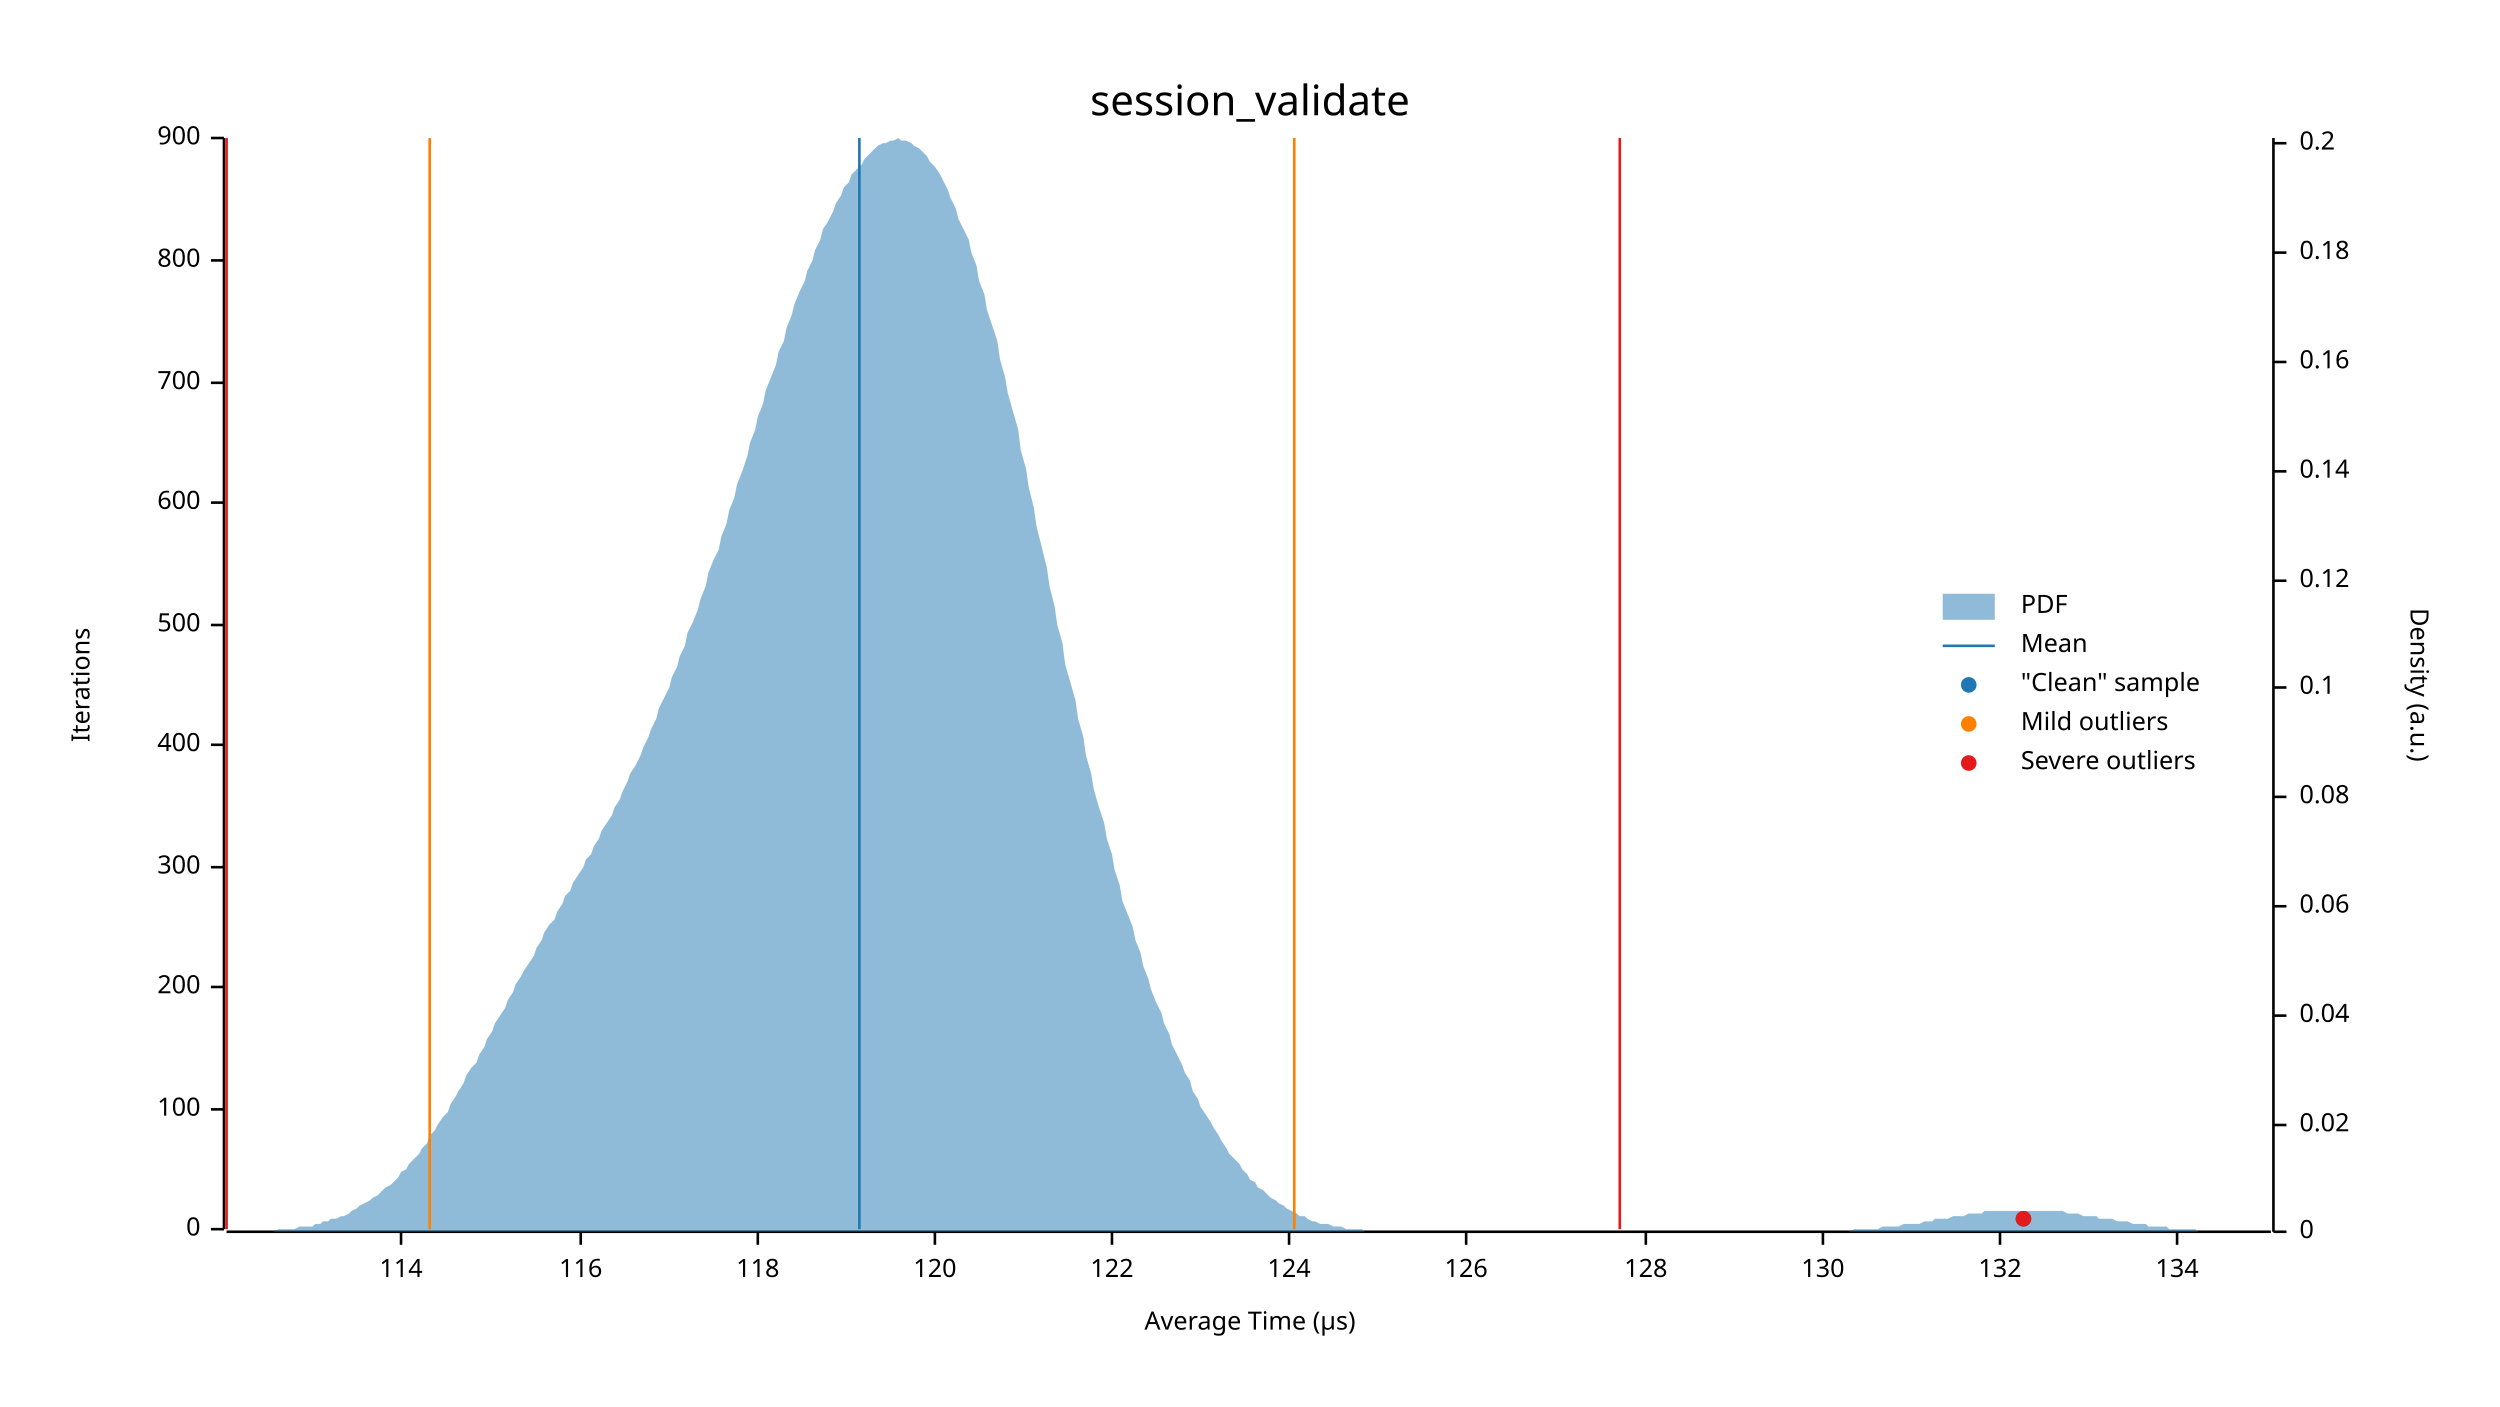
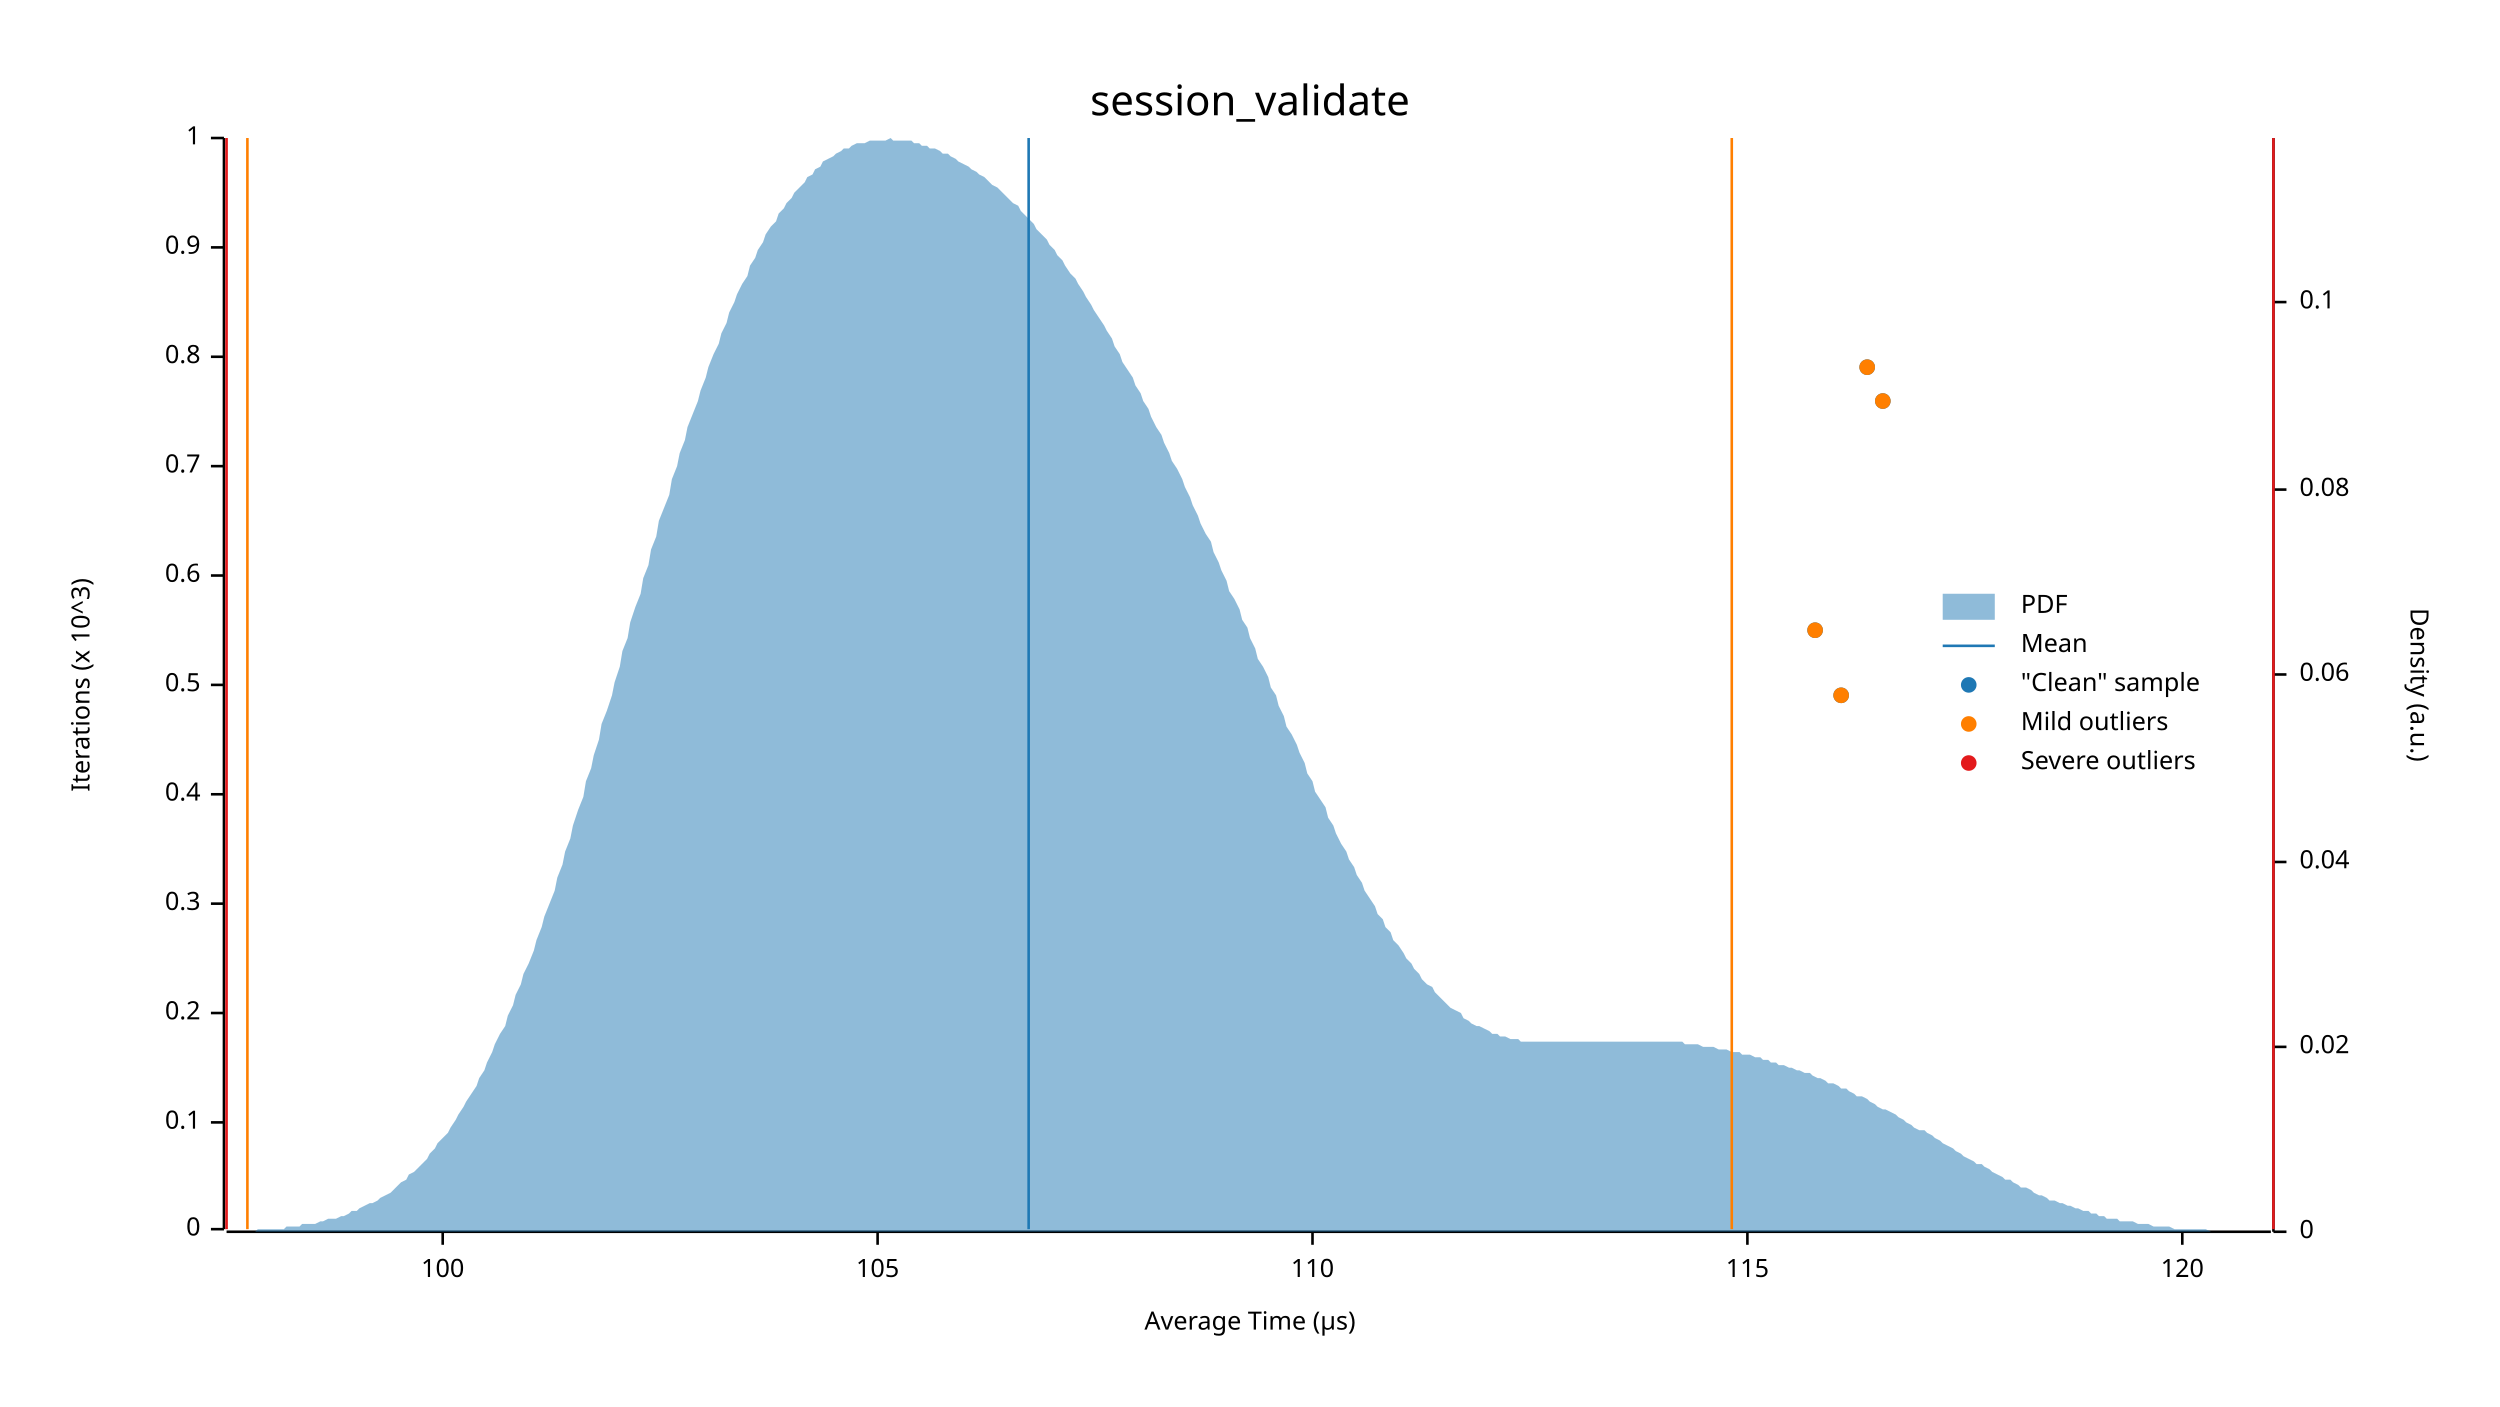
<svg xmlns="http://www.w3.org/2000/svg" width="960" height="540" viewBox="0 0 960 540">
  <text x="480" y="32" dy="0.76em" text-anchor="middle" font-family="sans-serif" font-size="16.129" opacity="1" fill="#000000">
session_validate
</text>
  <text x="27" y="263" dy="0.76em" text-anchor="middle" font-family="sans-serif" font-size="9.677" opacity="1" fill="#000000" transform="rotate(270, 27, 263)">
- Iterations
+ Iterations (x 10^3)
</text>
  <text x="480" y="513" dy="-0.5ex" text-anchor="middle" font-family="sans-serif" font-size="9.677" opacity="1" fill="#000000">
Average Time (µs)
</text>
  <polyline fill="none" opacity="1" stroke="#000000" stroke-width="1" points="86,53 86,472 " />
  <text x="77" y="472" dy="0.5ex" text-anchor="end" font-family="sans-serif" font-size="9.677" opacity="1" fill="#000000">
0
</text>
  <polyline fill="none" opacity="1" stroke="#000000" stroke-width="1" points="81,472 86,472 " />
-   <text x="77" y="426" dy="0.5ex" text-anchor="end" font-family="sans-serif" font-size="9.677" opacity="1" fill="#000000">
- 100
+   <text x="77" y="431" dy="0.5ex" text-anchor="end" font-family="sans-serif" font-size="9.677" opacity="1" fill="#000000">
+ 0.1
</text>
-   <polyline fill="none" opacity="1" stroke="#000000" stroke-width="1" points="81,426 86,426 " />
-   <text x="77" y="379" dy="0.5ex" text-anchor="end" font-family="sans-serif" font-size="9.677" opacity="1" fill="#000000">
- 200
+   <polyline fill="none" opacity="1" stroke="#000000" stroke-width="1" points="81,431 86,431 " />
+   <text x="77" y="389" dy="0.5ex" text-anchor="end" font-family="sans-serif" font-size="9.677" opacity="1" fill="#000000">
+ 0.2
</text>
-   <polyline fill="none" opacity="1" stroke="#000000" stroke-width="1" points="81,379 86,379 " />
-   <text x="77" y="333" dy="0.5ex" text-anchor="end" font-family="sans-serif" font-size="9.677" opacity="1" fill="#000000">
- 300
+   <polyline fill="none" opacity="1" stroke="#000000" stroke-width="1" points="81,389 86,389 " />
+   <text x="77" y="347" dy="0.5ex" text-anchor="end" font-family="sans-serif" font-size="9.677" opacity="1" fill="#000000">
+ 0.3
</text>
-   <polyline fill="none" opacity="1" stroke="#000000" stroke-width="1" points="81,333 86,333 " />
-   <text x="77" y="286" dy="0.5ex" text-anchor="end" font-family="sans-serif" font-size="9.677" opacity="1" fill="#000000">
- 400
+   <polyline fill="none" opacity="1" stroke="#000000" stroke-width="1" points="81,347 86,347 " />
+   <text x="77" y="305" dy="0.5ex" text-anchor="end" font-family="sans-serif" font-size="9.677" opacity="1" fill="#000000">
+ 0.4
</text>
-   <polyline fill="none" opacity="1" stroke="#000000" stroke-width="1" points="81,286 86,286 " />
-   <text x="77" y="240" dy="0.5ex" text-anchor="end" font-family="sans-serif" font-size="9.677" opacity="1" fill="#000000">
- 500
+   <polyline fill="none" opacity="1" stroke="#000000" stroke-width="1" points="81,305 86,305 " />
+   <text x="77" y="263" dy="0.5ex" text-anchor="end" font-family="sans-serif" font-size="9.677" opacity="1" fill="#000000">
+ 0.5
</text>
-   <polyline fill="none" opacity="1" stroke="#000000" stroke-width="1" points="81,240 86,240 " />
-   <text x="77" y="193" dy="0.5ex" text-anchor="end" font-family="sans-serif" font-size="9.677" opacity="1" fill="#000000">
- 600
+   <polyline fill="none" opacity="1" stroke="#000000" stroke-width="1" points="81,263 86,263 " />
+   <text x="77" y="221" dy="0.5ex" text-anchor="end" font-family="sans-serif" font-size="9.677" opacity="1" fill="#000000">
+ 0.6
</text>
-   <polyline fill="none" opacity="1" stroke="#000000" stroke-width="1" points="81,193 86,193 " />
-   <text x="77" y="147" dy="0.5ex" text-anchor="end" font-family="sans-serif" font-size="9.677" opacity="1" fill="#000000">
- 700
+   <polyline fill="none" opacity="1" stroke="#000000" stroke-width="1" points="81,221 86,221 " />
+   <text x="77" y="179" dy="0.5ex" text-anchor="end" font-family="sans-serif" font-size="9.677" opacity="1" fill="#000000">
+ 0.7
</text>
-   <polyline fill="none" opacity="1" stroke="#000000" stroke-width="1" points="81,147 86,147 " />
-   <text x="77" y="100" dy="0.5ex" text-anchor="end" font-family="sans-serif" font-size="9.677" opacity="1" fill="#000000">
- 800
+   <polyline fill="none" opacity="1" stroke="#000000" stroke-width="1" points="81,179 86,179 " />
+   <text x="77" y="137" dy="0.5ex" text-anchor="end" font-family="sans-serif" font-size="9.677" opacity="1" fill="#000000">
+ 0.8
</text>
-   <polyline fill="none" opacity="1" stroke="#000000" stroke-width="1" points="81,100 86,100 " />
+   <polyline fill="none" opacity="1" stroke="#000000" stroke-width="1" points="81,137 86,137 " />
+   <text x="77" y="95" dy="0.5ex" text-anchor="end" font-family="sans-serif" font-size="9.677" opacity="1" fill="#000000">
+ 0.9
+ </text>
+   <polyline fill="none" opacity="1" stroke="#000000" stroke-width="1" points="81,95 86,95 " />
  <text x="77" y="53" dy="0.5ex" text-anchor="end" font-family="sans-serif" font-size="9.677" opacity="1" fill="#000000">
- 900
+ 1
</text>
  <polyline fill="none" opacity="1" stroke="#000000" stroke-width="1" points="81,53 86,53 " />
  <polyline fill="none" opacity="1" stroke="#000000" stroke-width="1" points="87,473 872,473 " />
-   <text x="154" y="483" dy="0.76em" text-anchor="middle" font-family="sans-serif" font-size="9.677" opacity="1" fill="#000000">
- 114
+   <text x="170" y="483" dy="0.76em" text-anchor="middle" font-family="sans-serif" font-size="9.677" opacity="1" fill="#000000">
+ 100
</text>
-   <polyline fill="none" opacity="1" stroke="#000000" stroke-width="1" points="154,473 154,478 " />
-   <text x="223" y="483" dy="0.76em" text-anchor="middle" font-family="sans-serif" font-size="9.677" opacity="1" fill="#000000">
- 116
+   <polyline fill="none" opacity="1" stroke="#000000" stroke-width="1" points="170,473 170,478 " />
+   <text x="337" y="483" dy="0.76em" text-anchor="middle" font-family="sans-serif" font-size="9.677" opacity="1" fill="#000000">
+ 105
</text>
-   <polyline fill="none" opacity="1" stroke="#000000" stroke-width="1" points="223,473 223,478 " />
-   <text x="291" y="483" dy="0.76em" text-anchor="middle" font-family="sans-serif" font-size="9.677" opacity="1" fill="#000000">
- 118
+   <polyline fill="none" opacity="1" stroke="#000000" stroke-width="1" points="337,473 337,478 " />
+   <text x="504" y="483" dy="0.76em" text-anchor="middle" font-family="sans-serif" font-size="9.677" opacity="1" fill="#000000">
+ 110
</text>
-   <polyline fill="none" opacity="1" stroke="#000000" stroke-width="1" points="291,473 291,478 " />
-   <text x="359" y="483" dy="0.76em" text-anchor="middle" font-family="sans-serif" font-size="9.677" opacity="1" fill="#000000">
+   <polyline fill="none" opacity="1" stroke="#000000" stroke-width="1" points="504,473 504,478 " />
+   <text x="671" y="483" dy="0.76em" text-anchor="middle" font-family="sans-serif" font-size="9.677" opacity="1" fill="#000000">
+ 115
+ </text>
+   <polyline fill="none" opacity="1" stroke="#000000" stroke-width="1" points="671,473 671,478 " />
+   <text x="838" y="483" dy="0.76em" text-anchor="middle" font-family="sans-serif" font-size="9.677" opacity="1" fill="#000000">
120
</text>
-   <polyline fill="none" opacity="1" stroke="#000000" stroke-width="1" points="359,473 359,478 " />
-   <text x="427" y="483" dy="0.76em" text-anchor="middle" font-family="sans-serif" font-size="9.677" opacity="1" fill="#000000">
- 122
- </text>
-   <polyline fill="none" opacity="1" stroke="#000000" stroke-width="1" points="427,473 427,478 " />
-   <text x="495" y="483" dy="0.76em" text-anchor="middle" font-family="sans-serif" font-size="9.677" opacity="1" fill="#000000">
- 124
- </text>
-   <polyline fill="none" opacity="1" stroke="#000000" stroke-width="1" points="495,473 495,478 " />
-   <text x="563" y="483" dy="0.76em" text-anchor="middle" font-family="sans-serif" font-size="9.677" opacity="1" fill="#000000">
- 126
- </text>
-   <polyline fill="none" opacity="1" stroke="#000000" stroke-width="1" points="563,473 563,478 " />
-   <text x="632" y="483" dy="0.76em" text-anchor="middle" font-family="sans-serif" font-size="9.677" opacity="1" fill="#000000">
- 128
- </text>
-   <polyline fill="none" opacity="1" stroke="#000000" stroke-width="1" points="632,473 632,478 " />
-   <text x="700" y="483" dy="0.76em" text-anchor="middle" font-family="sans-serif" font-size="9.677" opacity="1" fill="#000000">
- 130
- </text>
-   <polyline fill="none" opacity="1" stroke="#000000" stroke-width="1" points="700,473 700,478 " />
-   <text x="768" y="483" dy="0.76em" text-anchor="middle" font-family="sans-serif" font-size="9.677" opacity="1" fill="#000000">
- 132
- </text>
-   <polyline fill="none" opacity="1" stroke="#000000" stroke-width="1" points="768,473 768,478 " />
-   <text x="836" y="483" dy="0.76em" text-anchor="middle" font-family="sans-serif" font-size="9.677" opacity="1" fill="#000000">
- 134
- </text>
-   <polyline fill="none" opacity="1" stroke="#000000" stroke-width="1" points="836,473 836,478 " />
+   <polyline fill="none" opacity="1" stroke="#000000" stroke-width="1" points="838,473 838,478 " />
  <text x="933" y="263" dy="0.76em" text-anchor="middle" font-family="sans-serif" font-size="9.677" opacity="1" fill="#000000" transform="rotate(90, 933, 263)">
Density (a.u.)
</text>
  <polyline fill="none" opacity="1" stroke="#000000" stroke-width="1" points="873,53 873,473 " />
  <text x="883" y="473" dy="0.5ex" text-anchor="start" font-family="sans-serif" font-size="9.677" opacity="1" fill="#000000">
0
</text>
  <polyline fill="none" opacity="1" stroke="#000000" stroke-width="1" points="873,473 878,473 " />
-   <text x="883" y="432" dy="0.5ex" text-anchor="start" font-family="sans-serif" font-size="9.677" opacity="1" fill="#000000">
+   <text x="883" y="402" dy="0.5ex" text-anchor="start" font-family="sans-serif" font-size="9.677" opacity="1" fill="#000000">
0.02
</text>
-   <polyline fill="none" opacity="1" stroke="#000000" stroke-width="1" points="873,432 878,432 " />
-   <text x="883" y="390" dy="0.5ex" text-anchor="start" font-family="sans-serif" font-size="9.677" opacity="1" fill="#000000">
+   <polyline fill="none" opacity="1" stroke="#000000" stroke-width="1" points="873,402 878,402 " />
+   <text x="883" y="331" dy="0.5ex" text-anchor="start" font-family="sans-serif" font-size="9.677" opacity="1" fill="#000000">
0.04
</text>
-   <polyline fill="none" opacity="1" stroke="#000000" stroke-width="1" points="873,390 878,390 " />
-   <text x="883" y="348" dy="0.5ex" text-anchor="start" font-family="sans-serif" font-size="9.677" opacity="1" fill="#000000">
+   <polyline fill="none" opacity="1" stroke="#000000" stroke-width="1" points="873,331 878,331 " />
+   <text x="883" y="259" dy="0.5ex" text-anchor="start" font-family="sans-serif" font-size="9.677" opacity="1" fill="#000000">
0.06
</text>
-   <polyline fill="none" opacity="1" stroke="#000000" stroke-width="1" points="873,348 878,348 " />
-   <text x="883" y="306" dy="0.5ex" text-anchor="start" font-family="sans-serif" font-size="9.677" opacity="1" fill="#000000">
+   <polyline fill="none" opacity="1" stroke="#000000" stroke-width="1" points="873,259 878,259 " />
+   <text x="883" y="188" dy="0.5ex" text-anchor="start" font-family="sans-serif" font-size="9.677" opacity="1" fill="#000000">
0.08
</text>
-   <polyline fill="none" opacity="1" stroke="#000000" stroke-width="1" points="873,306 878,306 " />
-   <text x="883" y="264" dy="0.5ex" text-anchor="start" font-family="sans-serif" font-size="9.677" opacity="1" fill="#000000">
+   <polyline fill="none" opacity="1" stroke="#000000" stroke-width="1" points="873,188 878,188 " />
+   <text x="883" y="116" dy="0.5ex" text-anchor="start" font-family="sans-serif" font-size="9.677" opacity="1" fill="#000000">
0.1
</text>
-   <polyline fill="none" opacity="1" stroke="#000000" stroke-width="1" points="873,264 878,264 " />
-   <text x="883" y="223" dy="0.5ex" text-anchor="start" font-family="sans-serif" font-size="9.677" opacity="1" fill="#000000">
- 0.12
- </text>
-   <polyline fill="none" opacity="1" stroke="#000000" stroke-width="1" points="873,223 878,223 " />
-   <text x="883" y="181" dy="0.5ex" text-anchor="start" font-family="sans-serif" font-size="9.677" opacity="1" fill="#000000">
- 0.14
- </text>
-   <polyline fill="none" opacity="1" stroke="#000000" stroke-width="1" points="873,181 878,181 " />
-   <text x="883" y="139" dy="0.5ex" text-anchor="start" font-family="sans-serif" font-size="9.677" opacity="1" fill="#000000">
- 0.16
- </text>
-   <polyline fill="none" opacity="1" stroke="#000000" stroke-width="1" points="873,139 878,139 " />
-   <text x="883" y="97" dy="0.5ex" text-anchor="start" font-family="sans-serif" font-size="9.677" opacity="1" fill="#000000">
- 0.18
- </text>
-   <polyline fill="none" opacity="1" stroke="#000000" stroke-width="1" points="873,97 878,97 " />
-   <text x="883" y="55" dy="0.5ex" text-anchor="start" font-family="sans-serif" font-size="9.677" opacity="1" fill="#000000">
- 0.2
- </text>
-   <polyline fill="none" opacity="1" stroke="#000000" stroke-width="1" points="873,55 878,55 " />
-   <polygon opacity="0.5" fill="#1F78B4" points="87,473 88,473 90,473 91,473 93,473 94,473 96,473 98,473 99,473 101,473 102,473 104,473 105,473 107,472 109,472 110,472 112,472 113,472 115,471 116,471 118,471 120,471 121,470 123,470 124,469 126,469 127,468 129,468 131,467 132,467 134,466 135,465 137,464 138,463 140,462 142,461 143,460 145,459 146,458 148,456 150,455 151,454 153,452 154,450 156,449 157,447 159,445 161,443 162,441 164,439 165,436 167,434 168,432 170,429 172,427 173,424 175,421 176,419 178,416 179,413 181,410 183,408 184,405 186,402 187,399 189,396 190,393 192,390 194,387 195,384 197,381 198,378 200,375 201,373 203,370 205,367 206,364 208,361 209,358 211,355 213,353 214,350 216,347 217,344 219,342 220,339 222,336 224,333 225,330 227,328 228,325 230,322 231,319 233,316 235,313 236,310 238,307 239,304 241,300 242,297 244,294 246,290 247,287 249,283 250,280 252,276 253,272 255,268 257,264 258,260 260,256 261,252 263,248 264,243 266,239 268,234 269,230 271,225 272,220 274,215 276,211 277,206 279,201 280,196 282,191 283,186 285,181 287,175 288,170 290,165 291,160 293,155 294,150 296,145 298,140 299,135 301,131 302,126 304,121 305,117 307,112 309,108 310,104 312,100 313,96 315,92 316,88 318,85 320,81 321,78 323,75 324,72 326,70 327,67 329,65 331,63 332,61 334,59 335,58 337,56 339,55 340,55 342,54 343,54 345,53 346,54 348,54 350,55 351,56 353,57 354,58 356,60 357,62 359,64 361,67 362,69 364,73 365,76 367,80 368,84 370,88 372,92 373,97 375,102 376,108 378,113 379,119 381,125 383,131 384,138 386,145 387,151 389,158 391,165 392,173 394,180 395,187 397,195 398,202 400,210 402,218 403,225 405,233 406,240 408,247 409,255 411,262 413,269 414,276 416,283 417,290 419,297 420,303 422,310 424,316 425,322 427,328 428,334 430,340 431,346 433,351 435,356 436,361 438,366 439,371 441,376 442,380 444,385 446,389 447,393 449,397 450,401 452,405 454,409 455,412 457,415 458,419 460,422 461,425 463,428 465,431 466,433 468,436 469,438 471,441 472,443 474,445 476,447 477,449 479,451 480,453 482,454 483,456 485,457 487,459 488,460 490,461 491,462 493,463 494,464 496,465 498,466 499,467 501,467 502,468 504,469 505,469 507,470 509,470 510,470 512,471 513,471 515,471 517,472 518,472 520,472 521,472 523,472 524,473 526,473 528,473 529,473 531,473 532,473 534,473 535,473 537,473 539,473 540,473 542,473 543,473 545,473 546,473 548,473 550,473 551,473 553,473 554,473 556,473 557,473 559,473 561,473 562,473 564,473 565,473 567,473 568,473 570,473 572,473 573,473 575,473 576,473 578,473 580,473 581,473 583,473 584,473 586,473 587,473 589,473 591,473 592,473 594,473 595,473 597,473 598,473 600,473 602,473 603,473 605,473 606,473 608,473 609,473 611,473 613,473 614,473 616,473 617,473 619,473 620,473 622,473 624,473 625,473 627,473 628,473 630,473 632,473 633,473 635,473 636,473 638,473 639,473 641,473 643,473 644,473 646,473 647,473 649,473 650,473 652,473 654,473 655,473 657,473 658,473 660,473 661,473 663,473 665,473 666,473 668,473 669,473 671,473 672,473 674,473 676,473 677,473 679,473 680,473 682,473 683,473 685,473 687,473 688,473 690,473 691,473 693,473 695,473 696,473 698,473 699,473 701,473 702,473 704,473 706,473 707,473 709,473 710,473 712,472 713,472 715,472 717,472 718,472 720,472 721,472 723,471 724,471 726,471 728,471 729,471 731,470 732,470 734,470 735,470 737,470 739,469 740,469 742,469 743,468 745,468 746,468 748,468 750,467 751,467 753,467 754,467 756,466 758,466 759,466 761,466 762,465 764,465 765,465 767,465 769,465 770,465 772,465 773,465 775,465 776,465 778,465 780,465 781,465 783,465 784,465 786,465 787,465 789,465 791,465 792,465 794,466 795,466 797,466 798,466 800,467 802,467 803,467 805,467 806,468 808,468 809,468 811,468 813,469 814,469 816,469 817,469 819,470 821,470 822,470 824,470 825,471 827,471 828,471 830,471 832,471 833,472 835,472 836,472 838,472 839,472 841,472 843,472 844,473 846,473 847,473 849,473 850,473 852,473 854,473 855,473 857,473 858,473 860,473 861,473 863,473 865,473 866,473 868,473 869,473 871,473 873,473 873,473 87,473 " />
-   <polyline fill="none" opacity="1" stroke="#1F78B4" stroke-width="1" points="330,472 330,53 " />
-   <polyline fill="none" opacity="1" stroke="#FF7F00" stroke-width="1" points="165,472 165,53 " />
-   <polyline fill="none" opacity="1" stroke="#FF7F00" stroke-width="1" points="497,472 497,53 " />
+   <polyline fill="none" opacity="1" stroke="#000000" stroke-width="1" points="873,116 878,116 " />
+   <polygon opacity="0.5" fill="#1F78B4" points="87,473 88,473 90,473 91,473 93,473 94,473 96,473 98,473 99,472 101,472 102,472 104,472 105,472 107,472 109,472 110,471 112,471 113,471 115,471 116,470 118,470 120,470 121,470 123,469 124,469 126,468 127,468 129,468 131,467 132,467 134,466 135,465 137,465 138,464 140,463 142,462 143,462 145,461 146,460 148,459 150,458 151,457 153,455 154,454 156,453 157,451 159,450 161,448 162,447 164,445 165,443 167,441 168,439 170,437 172,435 173,433 175,430 176,428 178,425 179,423 181,420 183,417 184,414 186,411 187,408 189,404 190,401 192,397 194,394 195,390 197,386 198,382 200,378 201,374 203,370 205,365 206,361 208,356 209,352 211,347 213,342 214,337 216,332 217,327 219,322 220,317 222,311 224,306 225,300 227,295 228,290 230,284 231,278 233,273 235,267 236,262 238,256 239,250 241,245 242,239 244,233 246,228 247,222 249,217 250,211 252,206 253,200 255,195 257,190 258,184 260,179 261,174 263,169 264,164 266,159 268,154 269,150 271,145 272,141 274,136 276,132 277,128 279,124 280,120 282,116 283,113 285,109 287,106 288,102 290,99 291,96 293,93 294,90 296,87 298,85 299,82 301,80 302,78 304,76 305,74 307,72 309,70 310,68 312,67 313,65 315,64 316,62 318,61 320,60 321,59 323,58 324,57 326,57 327,56 329,55 331,55 332,55 334,54 335,54 337,54 339,54 340,54 342,53 343,54 345,54 346,54 348,54 350,54 351,55 353,55 354,56 356,56 357,57 359,57 361,58 362,59 364,59 365,60 367,61 368,62 370,63 372,64 373,65 375,66 376,67 378,68 379,69 381,71 383,72 384,73 386,75 387,76 389,78 391,79 392,81 394,83 395,84 397,86 398,88 400,90 402,92 403,94 405,96 406,98 408,100 409,102 411,105 413,107 414,109 416,112 417,114 419,117 420,119 422,122 424,125 425,127 427,130 428,133 430,136 431,139 433,142 435,145 436,148 438,151 439,154 441,157 442,160 444,164 446,167 447,170 449,174 450,177 452,180 454,184 455,187 457,191 458,194 460,198 461,201 463,205 465,208 466,212 468,216 469,219 471,223 472,227 474,230 476,234 477,238 479,241 480,245 482,249 483,253 485,256 487,260 488,264 490,267 491,271 493,275 494,279 496,282 498,286 499,289 501,293 502,297 504,300 505,304 507,307 509,310 510,314 512,317 513,320 515,324 517,327 518,330 520,333 521,336 523,339 524,342 526,345 528,348 529,351 531,353 532,356 534,358 535,361 537,363 539,366 540,368 542,370 543,372 545,374 546,376 548,378 550,379 551,381 553,383 554,384 556,386 557,387 559,388 561,389 562,391 564,392 565,393 567,394 568,394 570,395 572,396 573,397 575,397 576,398 578,398 580,399 581,399 583,399 584,400 586,400 587,400 589,400 591,400 592,400 594,400 595,400 597,400 598,400 600,400 602,400 603,400 605,400 606,400 608,400 609,400 611,400 613,400 614,400 616,400 617,400 619,400 620,400 622,400 624,400 625,400 627,400 628,400 630,400 632,400 633,400 635,400 636,400 638,400 639,400 641,400 643,400 644,400 646,400 647,401 649,401 650,401 652,401 654,402 655,402 657,402 658,402 660,403 661,403 663,403 665,404 666,404 668,404 669,405 671,405 672,405 674,406 676,406 677,407 679,407 680,408 682,408 683,409 685,409 687,410 688,410 690,411 691,411 693,412 695,412 696,413 698,414 699,414 701,415 702,416 704,416 706,417 707,418 709,418 710,419 712,420 713,421 715,421 717,422 718,423 720,424 721,425 723,426 724,426 726,427 728,428 729,429 731,430 732,431 734,432 735,433 737,434 739,434 740,435 742,436 743,437 745,438 746,439 748,440 750,441 751,442 753,443 754,444 756,445 758,446 759,447 761,447 762,448 764,449 765,450 767,451 769,452 770,453 772,453 773,454 775,455 776,456 778,456 780,457 781,458 783,459 784,459 786,460 787,461 789,461 791,462 792,462 794,463 795,463 797,464 798,464 800,465 802,465 803,466 805,466 806,467 808,467 809,468 811,468 813,468 814,469 816,469 817,469 819,469 821,470 822,470 824,470 825,470 827,471 828,471 830,471 832,471 833,471 835,472 836,472 838,472 839,472 841,472 843,472 844,472 846,472 847,472 849,473 850,473 852,473 854,473 855,473 857,473 858,473 860,473 861,473 863,473 865,473 866,473 868,473 869,473 871,473 873,473 873,473 87,473 " />
+   <polyline fill="none" opacity="1" stroke="#1F78B4" stroke-width="1" points="395,472 395,53 " />
+   <polyline fill="none" opacity="1" stroke="#FF7F00" stroke-width="1" points="95,472 95,53 " />
+   <polyline fill="none" opacity="1" stroke="#FF7F00" stroke-width="1" points="665,472 665,53 " />
  <polyline fill="none" opacity="1" stroke="#E31A1C" stroke-width="1" points="87,472 87,53 " />
-   <polyline fill="none" opacity="1" stroke="#E31A1C" stroke-width="1" points="622,472 622,53 " />
-   <circle cx="777" cy="468" r="3" opacity="1" fill="#1F78B4" stroke="none" stroke-width="1" />
-   <circle cx="777" cy="468" r="3" opacity="1" fill="#E31A1C" stroke="none" stroke-width="1" />
+   <polyline fill="none" opacity="1" stroke="#E31A1C" stroke-width="1" points="873,472 873,53 " />
+   <circle cx="707" cy="267" r="3" opacity="1" fill="#1F78B4" stroke="none" stroke-width="1" />
+   <circle cx="697" cy="242" r="3" opacity="1" fill="#1F78B4" stroke="none" stroke-width="1" />
+   <circle cx="723" cy="154" r="3" opacity="1" fill="#1F78B4" stroke="none" stroke-width="1" />
+   <circle cx="717" cy="141" r="3" opacity="1" fill="#1F78B4" stroke="none" stroke-width="1" />
+   <circle cx="707" cy="267" r="3" opacity="1" fill="#FF7F00" stroke="none" stroke-width="1" />
+   <circle cx="697" cy="242" r="3" opacity="1" fill="#FF7F00" stroke="none" stroke-width="1" />
+   <circle cx="723" cy="154" r="3" opacity="1" fill="#FF7F00" stroke="none" stroke-width="1" />
+   <circle cx="717" cy="141" r="3" opacity="1" fill="#FF7F00" stroke="none" stroke-width="1" />
  <text x="776" y="228" dy="0.76em" text-anchor="start" font-family="sans-serif" font-size="9.677" opacity="1" fill="#000000">
PDF
</text>
  <text x="776" y="243" dy="0.76em" text-anchor="start" font-family="sans-serif" font-size="9.677" opacity="1" fill="#000000">
Mean
</text>
  <text x="776" y="258" dy="0.76em" text-anchor="start" font-family="sans-serif" font-size="9.677" opacity="1" fill="#000000">
"Clean" sample
</text>
  <text x="776" y="273" dy="0.76em" text-anchor="start" font-family="sans-serif" font-size="9.677" opacity="1" fill="#000000">
Mild outliers
</text>
  <text x="776" y="288" dy="0.76em" text-anchor="start" font-family="sans-serif" font-size="9.677" opacity="1" fill="#000000">
Severe outliers
</text>
  <rect x="746" y="228" width="20" height="10" opacity="0.5" fill="#1F78B4" stroke="none" />
  <polyline fill="none" opacity="1" stroke="#1F78B4" stroke-width="1" points="746,248 766,248 " />
  <circle cx="756" cy="263" r="3" opacity="1" fill="#1F78B4" stroke="none" stroke-width="1" />
  <circle cx="756" cy="278" r="3" opacity="1" fill="#FF7F00" stroke="none" stroke-width="1" />
  <circle cx="756" cy="293" r="3" opacity="1" fill="#E31A1C" stroke="none" stroke-width="1" />
</svg>
